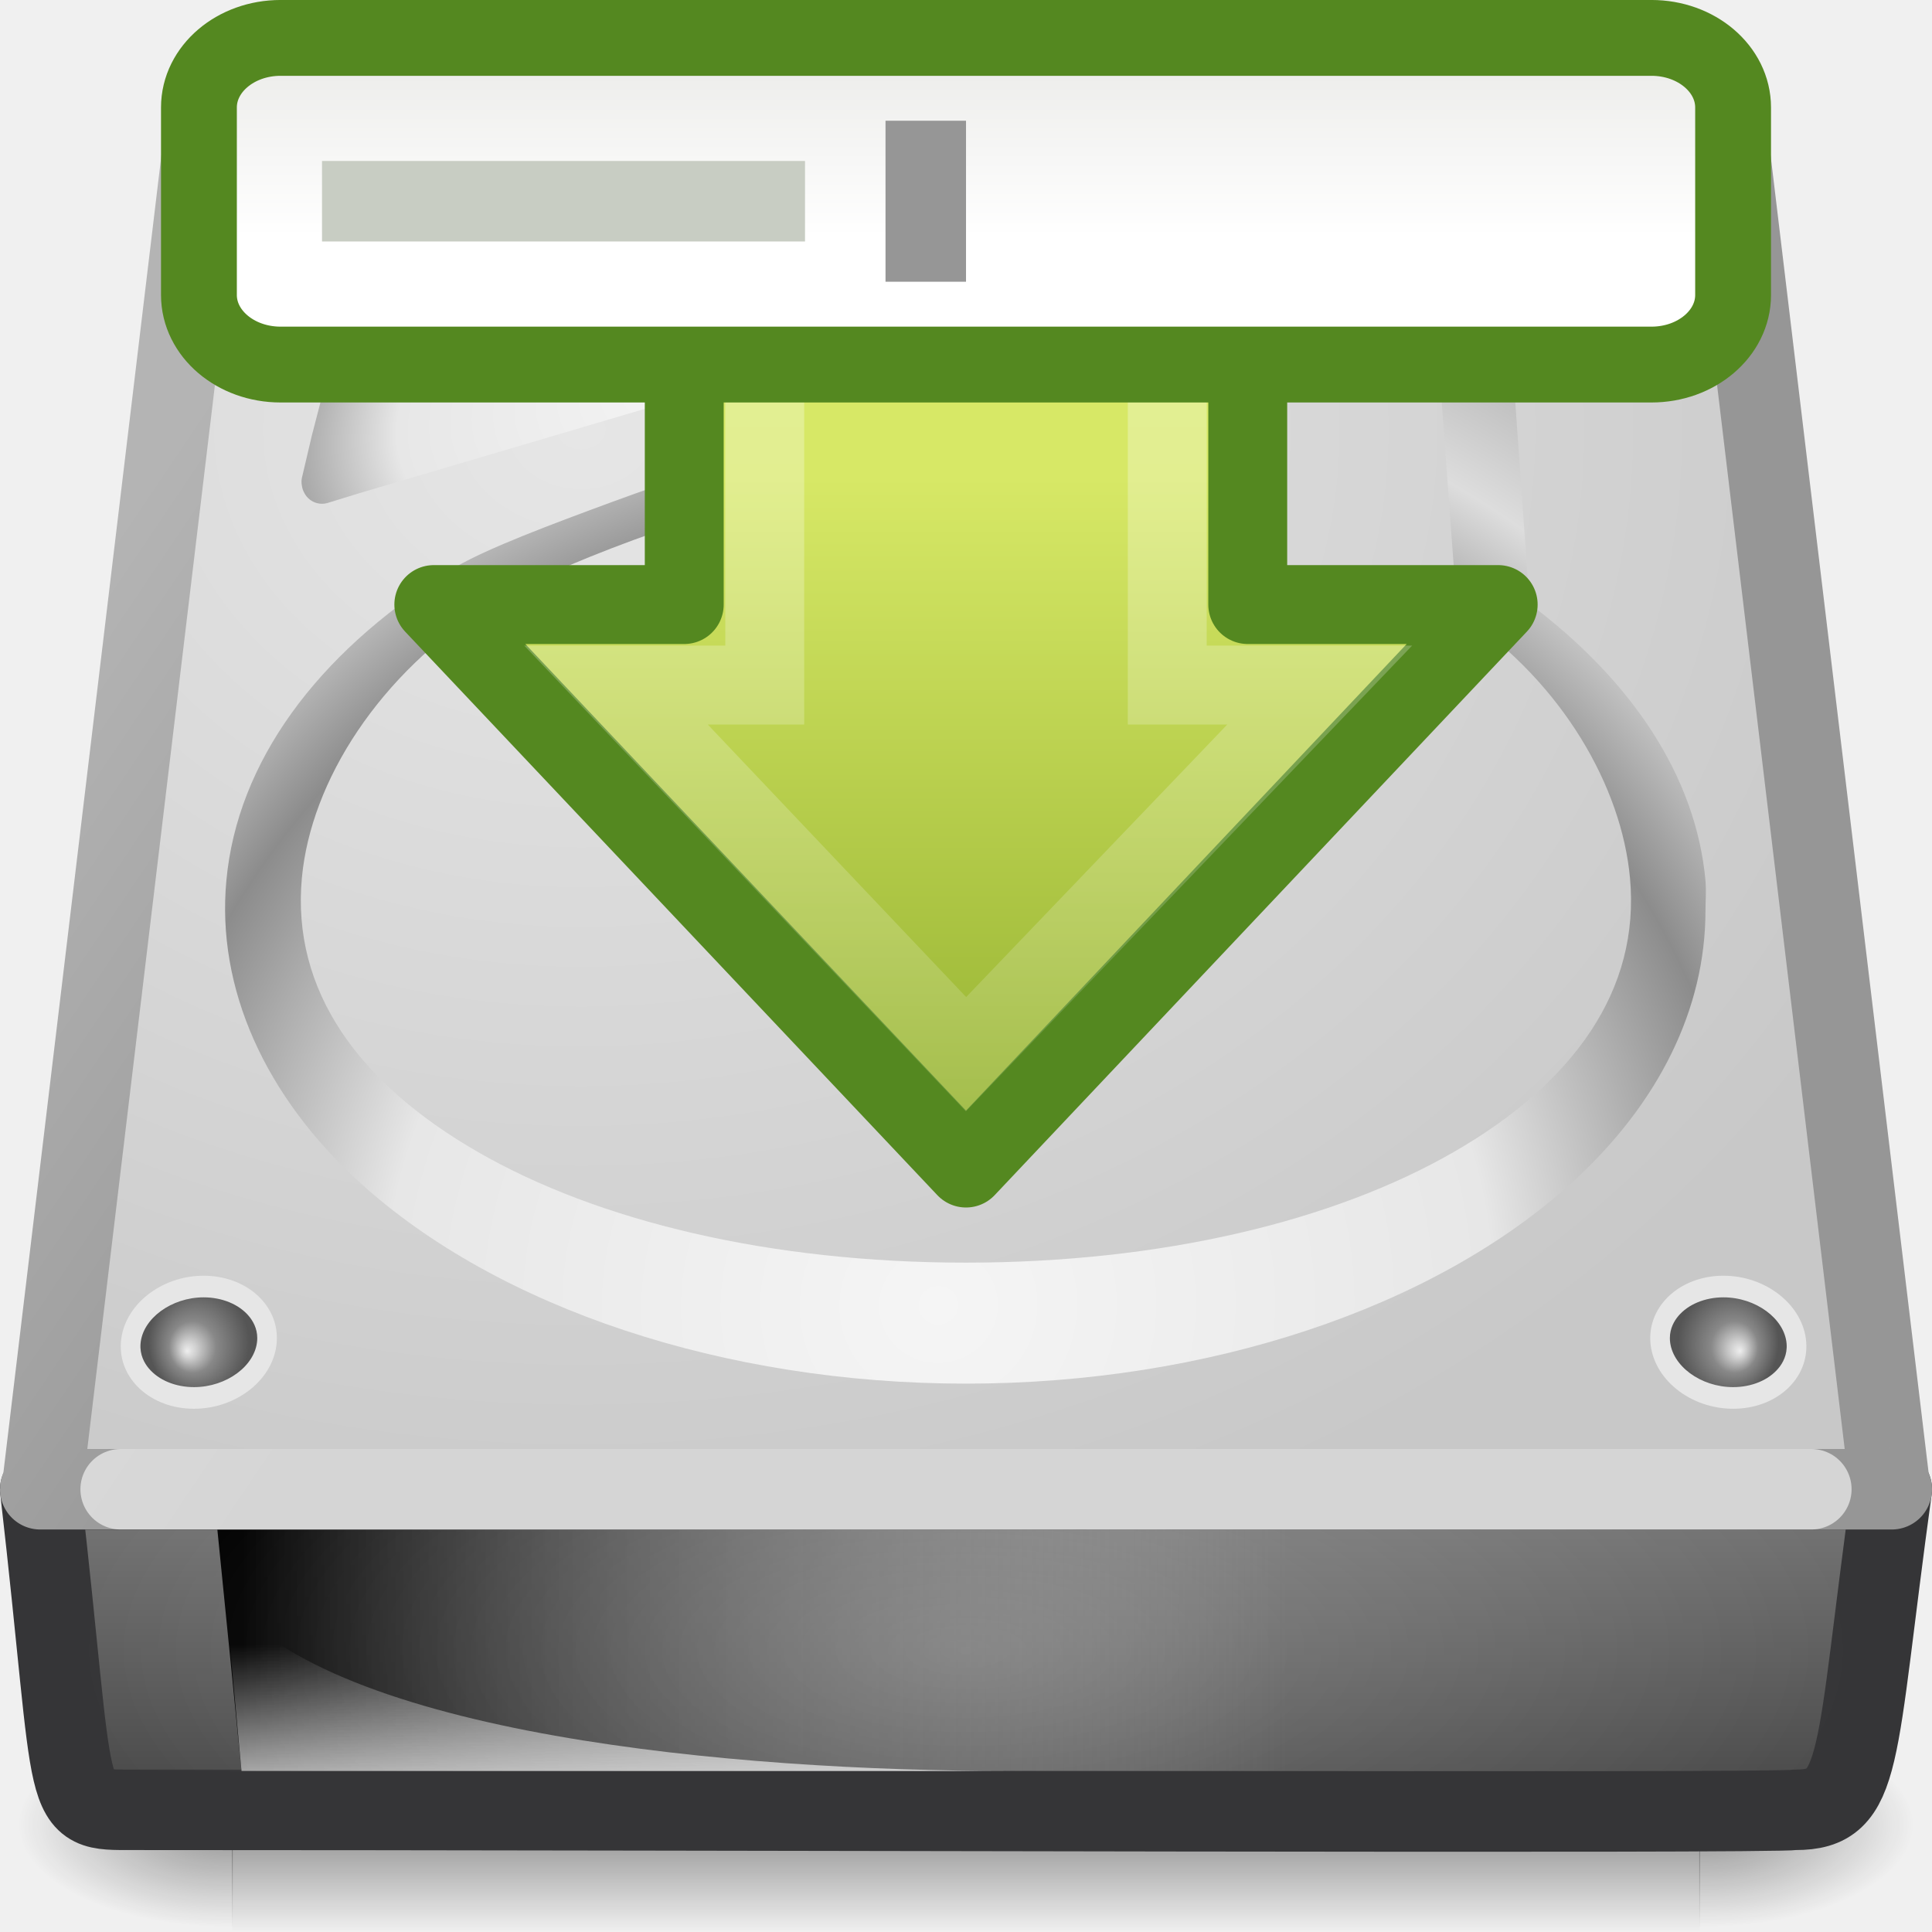
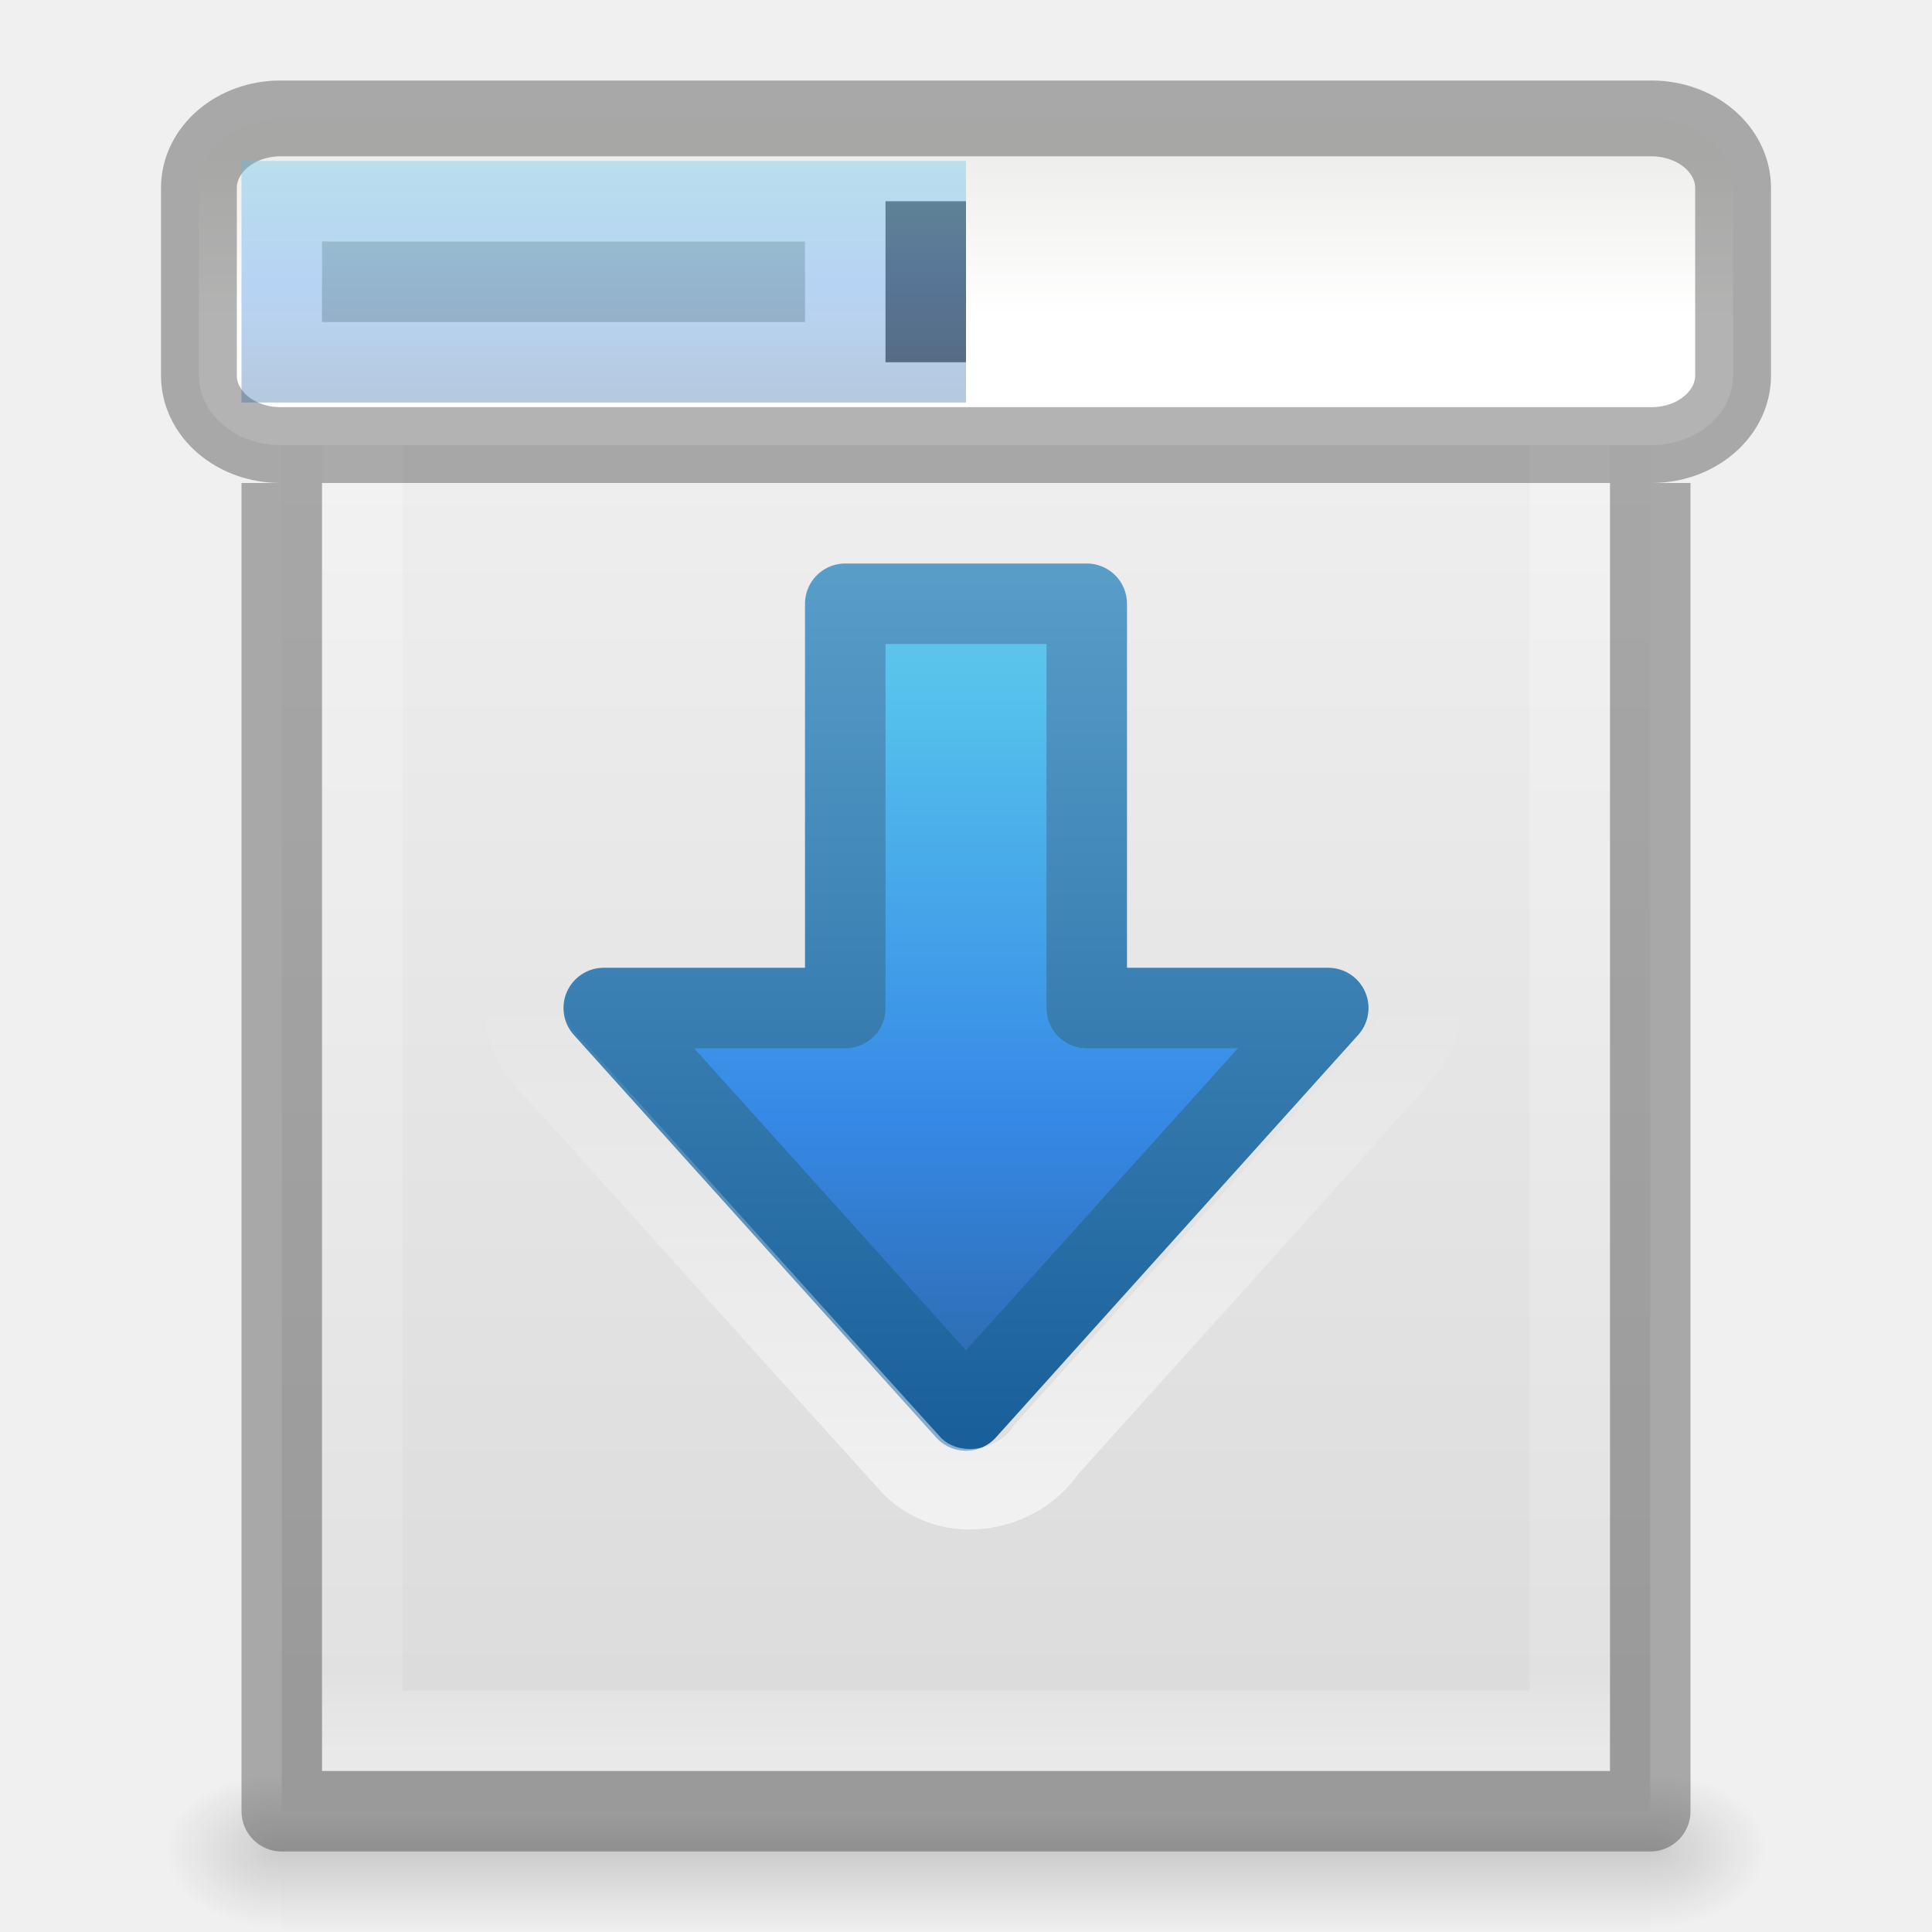
- <svg xmlns="http://www.w3.org/2000/svg" xmlns:xlink="http://www.w3.org/1999/xlink" version="1.0" width="24" height="24" id="svg2704">
-   <defs id="defs2706">
+ <svg xmlns="http://www.w3.org/2000/svg" xmlns:xlink="http://www.w3.org/1999/xlink" version="1.1" width="24" height="24" id="svg3828">
+   <defs id="defs3830">
+     <linearGradient id="linearGradient4110">
+       <stop offset="0" style="stop-color:#90dbec;stop-opacity:1" id="stop4112" />
+       <stop offset="0.25" style="stop-color:#55c1ec;stop-opacity:1" id="stop4114" />
+       <stop offset="0.625" style="stop-color:#3689e6;stop-opacity:1" id="stop4116" />
+       <stop offset="1" style="stop-color:#2b63a0;stop-opacity:1" id="stop4118" />
+     </linearGradient>
+     <linearGradient id="linearGradient4046">
+       <stop id="stop4048" style="stop-color:#90dbec;stop-opacity:1" offset="0" />
+       <stop id="stop4050" style="stop-color:#55c1ec;stop-opacity:1" offset="0.333" />
+       <stop id="stop4052" style="stop-color:#3689e6;stop-opacity:1" offset="0.705" />
+       <stop id="stop4054" style="stop-color:#2b63a0;stop-opacity:1" offset="1" />
+     </linearGradient>
+     <linearGradient id="linearGradient4017">
+       <stop offset="0" style="stop-color:#ffffff;stop-opacity:1" id="stop4019" />
+       <stop offset="0.4" style="stop-color:#ffffff;stop-opacity:0.235" id="stop4021" />
+       <stop offset="0.5" style="stop-color:#ffffff;stop-opacity:0.157" id="stop4023" />
+       <stop offset="1" style="stop-color:#ffffff;stop-opacity:0.392" id="stop4025" />
+     </linearGradient>
+     <linearGradient id="linearGradient3977">
+       <stop id="stop3979" style="stop-color:#ffffff;stop-opacity:1" offset="0" />
+       <stop id="stop3981" style="stop-color:#ffffff;stop-opacity:0.235" offset="0.036" />
+       <stop id="stop3983" style="stop-color:#ffffff;stop-opacity:0.157" offset="0.951" />
+       <stop id="stop3985" style="stop-color:#ffffff;stop-opacity:0.392" offset="1" />
+     </linearGradient>
+     <linearGradient id="linearGradient3600-4">
+       <stop id="stop3602-7" style="stop-color:#f4f4f4;stop-opacity:1" offset="0" />
+       <stop id="stop3604-6" style="stop-color:#dbdbdb;stop-opacity:1" offset="1" />
+     </linearGradient>
+     <linearGradient id="linearGradient5060">
+       <stop id="stop5062" style="stop-color:#000000;stop-opacity:1" offset="0" />
+       <stop id="stop5064" style="stop-color:#000000;stop-opacity:0" offset="1" />
+     </linearGradient>
    <linearGradient id="linearGradient5048">
      <stop id="stop5050" style="stop-color:#000000;stop-opacity:0" offset="0" />
      <stop id="stop5056" style="stop-color:#000000;stop-opacity:1" offset="0.5" />
      <stop id="stop5052" style="stop-color:#000000;stop-opacity:0" offset="1" />
    </linearGradient>
-     <linearGradient x1="302.857" y1="366.648" x2="302.857" y2="609.505" id="linearGradient2883" xlink:href="#linearGradient5048" gradientUnits="userSpaceOnUse" gradientTransform="matrix(0.03776775,0,0,0.01085997,-1.650341,17.3808)" />
-     <radialGradient cx="605.714" cy="486.648" r="117.143" fx="605.714" fy="486.648" id="radialGradient2880" xlink:href="#linearGradient5060" gradientUnits="userSpaceOnUse" gradientTransform="matrix(0.02218262,0,0,0.01085997,7.740736,17.3808)" />
-     <linearGradient id="linearGradient5060">
-       <stop id="stop5062" style="stop-color:#000000;stop-opacity:1" offset="0" />
-       <stop id="stop5064" style="stop-color:#000000;stop-opacity:0" offset="1" />
+     <linearGradient x1="24" y1="5.564" x2="24" y2="43" id="linearGradient3013" xlink:href="#linearGradient3977" gradientUnits="userSpaceOnUse" gradientTransform="matrix(0.4054051,0,0,0.5135135,2.269687,-0.3243195)" />
+     <linearGradient x1="25.132" y1="0.985" x2="25.132" y2="47.013" id="linearGradient3016" xlink:href="#linearGradient3600-4" gradientUnits="userSpaceOnUse" gradientTransform="matrix(0.4857154,0,0,0.4562967,0.3428289,0.3488617)" />
+     <radialGradient cx="605.714" cy="486.648" r="117.143" fx="605.714" fy="486.648" id="radialGradient3021" xlink:href="#linearGradient5060" gradientUnits="userSpaceOnUse" gradientTransform="matrix(0.01204859,0,0,0.0082353,13.23879,18.98056)" />
+     <radialGradient cx="605.714" cy="486.648" r="117.143" fx="605.714" fy="486.648" id="radialGradient3024" xlink:href="#linearGradient5060" gradientUnits="userSpaceOnUse" gradientTransform="matrix(-0.01204859,0,0,0.0082353,10.76121,18.98056)" />
+     <linearGradient x1="302.857" y1="366.648" x2="302.857" y2="609.505" id="linearGradient3027" xlink:href="#linearGradient5048" gradientUnits="userSpaceOnUse" gradientTransform="matrix(0.0352071,0,0,0.0082353,-0.724852,18.98055)" />
+     <linearGradient x1="11.704" y1="19.199" x2="11.704" y2="6" id="linearGradient3022" xlink:href="#linearGradient3707-319-631-407-324" gradientUnits="userSpaceOnUse" gradientTransform="translate(-22,0)" />
+     <linearGradient id="linearGradient4299-652">
+       <stop id="stop3618" style="stop-color:#ffffff;stop-opacity:1" offset="0" />
+       <stop id="stop3620" style="stop-color:#ffffff;stop-opacity:0" offset="1" />
    </linearGradient>
-     <radialGradient cx="605.714" cy="486.648" r="117.143" fx="605.714" fy="486.648" id="radialGradient2877" xlink:href="#linearGradient5060" gradientUnits="userSpaceOnUse" gradientTransform="matrix(-0.02218262,0,0,0.01085997,16.25927,17.3808)" />
-     <linearGradient id="linearGradient2215-9">
-       <stop id="stop2223-6" style="stop-color:#7a7a7a;stop-opacity:1" offset="0" />
-       <stop id="stop2219-1" style="stop-color:#474747;stop-opacity:1" offset="1" />
+     <linearGradient gradientTransform="matrix(0.4054051,0,0,0.5135135,2.269687,7.675681)" gradientUnits="userSpaceOnUse" xlink:href="#linearGradient3977-7" id="linearGradient4243" y2="43" x2="24" y1="5.564" x1="24" />
+     <linearGradient id="linearGradient3977-7">
+       <stop offset="0" style="stop-color:#ffffff;stop-opacity:1" id="stop3979-4" />
+       <stop offset="0.036" style="stop-color:#ffffff;stop-opacity:0.235" id="stop3981-8" />
+       <stop offset="0.951" style="stop-color:#ffffff;stop-opacity:0.157" id="stop3983-1" />
+       <stop offset="1" style="stop-color:#ffffff;stop-opacity:0.392" id="stop3985-9" />
    </linearGradient>
-     <linearGradient x1="53.991" y1="87.896" x2="53.991" y2="104.281" id="linearGradient2872" xlink:href="#linearGradient2215-9" gradientUnits="userSpaceOnUse" gradientTransform="matrix(0.1904597,0,0,0.2485308,0.090799,-3.484712)" />
-     <linearGradient id="linearGradient6309">
-       <stop id="stop6311" style="stop-color:#000000;stop-opacity:1" offset="0" />
-       <stop id="stop6313" style="stop-color:#bbbbbb;stop-opacity:0" offset="1" />
+     <linearGradient id="linearGradient3104-5">
+       <stop offset="0" style="stop-color:#a0a0a0;stop-opacity:1" id="stop3106-6" />
+       <stop offset="1" style="stop-color:#bebebe;stop-opacity:1" id="stop3108-9" />
    </linearGradient>
-     <linearGradient x1="7.062" y1="35.281" x2="24.688" y2="35.281" id="linearGradient8490" xlink:href="#linearGradient6309" gradientUnits="userSpaceOnUse" gradientTransform="matrix(0.7375886,0,0,0.5393258,-2.209221,1.471909)" />
-     <linearGradient id="linearGradient4236-0">
-       <stop id="stop4238-4" style="stop-color:#eeeeee;stop-opacity:1" offset="0" />
-       <stop id="stop4240-3" style="stop-color:#eeeeee;stop-opacity:0" offset="1" />
+     <linearGradient gradientTransform="matrix(0.3922136,0,0,0.4270257,29.1993,7.840329)" gradientUnits="userSpaceOnUse" xlink:href="#linearGradient3104-5" id="linearGradient3124" y2="2.906" x2="-51.786" y1="50.786" x1="-51.786" />
+     <linearGradient id="linearGradient3600-4-1">
+       <stop offset="0" style="stop-color:#f4f4f4;stop-opacity:1" id="stop3602-7-5" />
+       <stop offset="1" style="stop-color:#dbdbdb;stop-opacity:1" id="stop3604-6-5" />
    </linearGradient>
-     <linearGradient x1="12.277" y1="37.206" x2="12.222" y2="33.759" id="linearGradient8487" xlink:href="#linearGradient4236-0" gradientUnits="userSpaceOnUse" gradientTransform="matrix(0.7375886,0,0,0.5393258,-2.795968,2.186958)" />
-     <linearGradient id="linearGradient3484-2">
-       <stop id="stop3486-2" style="stop-color:#969696;stop-opacity:1" offset="0" />
-       <stop id="stop3488-0" style="stop-color:#b4b4b4;stop-opacity:1" offset="1" />
+     <linearGradient gradientTransform="matrix(0.4857154,0,0,0.4562967,0.3428289,8.348862)" gradientUnits="userSpaceOnUse" xlink:href="#linearGradient3600-4-1" id="linearGradient3122" y2="47.013" x2="25.132" y1="0.985" x1="25.132" />
+     <radialGradient gradientTransform="matrix(0.01204859,0,0,0.0082353,13.23879,26.98056)" gradientUnits="userSpaceOnUse" xlink:href="#linearGradient5060-7" id="radialGradient3045" fy="486.648" fx="605.714" r="117.143" cy="486.648" cx="605.714" />
+     <linearGradient id="linearGradient5060-7">
+       <stop offset="0" style="stop-color:#000000;stop-opacity:1" id="stop5062-3" />
+       <stop offset="1" style="stop-color:#000000;stop-opacity:0" id="stop5064-1" />
    </linearGradient>
-     <linearGradient x1="9.599" y1="13.499" x2="4.459" y2="8.35" id="linearGradient2869" xlink:href="#linearGradient3484-2" gradientUnits="userSpaceOnUse" gradientTransform="matrix(0.9892473,0,0,1.469639,0.129032,-10.33859)" />
-     <linearGradient id="linearGradient7056-0">
-       <stop id="stop7064-4" style="stop-color:#e6e6e6;stop-opacity:1" offset="0" />
-       <stop id="stop7060-2" style="stop-color:#c8c8c8;stop-opacity:1" offset="1" />
+     <radialGradient gradientTransform="matrix(-0.01204859,0,0,0.0082353,10.76121,26.98056)" gradientUnits="userSpaceOnUse" xlink:href="#linearGradient5060-7" id="radialGradient3048" fy="486.648" fx="605.714" r="117.143" cy="486.648" cx="605.714" />
+     <linearGradient id="linearGradient5048-9">
+       <stop offset="0" style="stop-color:#000000;stop-opacity:0" id="stop5050-8" />
+       <stop offset="0.5" style="stop-color:#000000;stop-opacity:1" id="stop5056-5" />
+       <stop offset="1" style="stop-color:#000000;stop-opacity:0" id="stop5052-4" />
    </linearGradient>
-     <radialGradient cx="7.22" cy="4.233" r="12" fx="7.22" fy="4.233" id="radialGradient4072" xlink:href="#linearGradient7056-0" gradientUnits="userSpaceOnUse" gradientTransform="matrix(1.519381,0.00371571,-0.00302474,1.236832,-3.737301,0.06783288)" />
-     <linearGradient id="linearGradient6310-8">
-       <stop id="stop6312-6" style="stop-color:#ffffff;stop-opacity:1" offset="0" />
-       <stop id="stop6314-6" style="stop-color:#ffffff;stop-opacity:0" offset="1" />
+     <linearGradient gradientTransform="matrix(0.0352071,0,0,0.0082353,-0.724852,26.98055)" gradientUnits="userSpaceOnUse" xlink:href="#linearGradient5048-9" id="linearGradient3826" y2="609.505" x2="302.857" y1="366.648" x1="302.857" />
+     <linearGradient id="linearGradient8662">
+       <stop offset="0" style="stop-color:#000000;stop-opacity:1" id="stop8664" />
+       <stop offset="1" style="stop-color:#000000;stop-opacity:0" id="stop8666" />
    </linearGradient>
-     <radialGradient cx="24" cy="42" r="21" fx="24" fy="42" id="radialGradient3248" xlink:href="#linearGradient6310-8" gradientUnits="userSpaceOnUse" gradientTransform="matrix(0.5238095,0,1.4568516e-8,0.2142857,-0.5714276,11.5)" />
-     <radialGradient cx="141.747" cy="206.426" r="78.728" fx="141.747" fy="206.426" id="radialGradient8471" xlink:href="#linearGradient4035" gradientUnits="userSpaceOnUse" gradientTransform="matrix(0.1861457,-0.00314024,0.00137767,0.180683,-15.01288,-20.63596)" />
-     <linearGradient id="linearGradient7609-6">
-       <stop id="stop7611-3" style="stop-color:#ffffff;stop-opacity:1" offset="0" />
-       <stop id="stop7677-2" style="stop-color:#e7e7e7;stop-opacity:1" offset="0.47" />
-       <stop id="stop7613-4" style="stop-color:#8c8c8c;stop-opacity:1" offset="0.672" />
-       <stop id="stop7617-3" style="stop-color:#dddddd;stop-opacity:1" offset="0.835" />
-       <stop id="stop7615-6" style="stop-color:#a8a8a8;stop-opacity:1" offset="1" />
+     <radialGradient gradientTransform="matrix(1,0,0,0.536723,0,16.87306)" gradientUnits="userSpaceOnUse" xlink:href="#linearGradient8662" id="radialGradient4171" fy="36.421" fx="24.837" r="15.645" cy="36.421" cx="24.837" />
+     <linearGradient id="linearGradient4087">
+       <stop offset="0" style="stop-color:#ffffff;stop-opacity:1" id="stop4089" />
+       <stop offset="0.512" style="stop-color:#ffffff;stop-opacity:0.235" id="stop4091" />
+       <stop offset="0.585" style="stop-color:#ffffff;stop-opacity:0.157" id="stop4093" />
+       <stop offset="1" style="stop-color:#ffffff;stop-opacity:0.392" id="stop4095" />
    </linearGradient>
-     <radialGradient cx="142.622" cy="191.854" r="78.728" fx="142.622" fy="191.854" id="radialGradient8464" xlink:href="#linearGradient7609-6" gradientUnits="userSpaceOnUse" gradientTransform="matrix(0.09247618,0,0,-0.08716215,-1.555585,24.36558)" />
-     <linearGradient id="linearGradient4035">
-       <stop id="stop4037" style="stop-color:#f5f5f5;stop-opacity:1" offset="0" />
-       <stop id="stop4039" style="stop-color:#e7e7e7;stop-opacity:1" offset="0.47" />
-       <stop id="stop4041" style="stop-color:#8c8c8c;stop-opacity:1" offset="0.693" />
-       <stop id="stop4043" style="stop-color:#dddddd;stop-opacity:1" offset="0.835" />
-       <stop id="stop4045" style="stop-color:#a8a8a8;stop-opacity:1" offset="1" />
+     <linearGradient gradientTransform="matrix(0,-0.4284851,0.4596572,0,7.694829,23.63517)" gradientUnits="userSpaceOnUse" xlink:href="#linearGradient4087" id="linearGradient3191" y2="15.991" x2="20.576" y1="15.991" x1="38.941" />
+     <linearGradient id="linearGradient3707-319-631-407-324">
+       <stop offset="0" style="stop-color:#185f9a;stop-opacity:1" id="stop3760" />
+       <stop offset="1" style="stop-color:#599ec9;stop-opacity:1" id="stop3762" />
    </linearGradient>
-     <radialGradient cx="127.317" cy="143.828" r="78.728" fx="127.317" fy="143.828" id="radialGradient8475" xlink:href="#linearGradient4035" gradientUnits="userSpaceOnUse" gradientTransform="matrix(0.1000586,-0.02337636,0.00821684,0.05971738,-5.274111,-0.9113468)" />
-     <radialGradient cx="113.065" cy="97.588" r="2.563" fx="113.667" fy="98" id="radialGradient8498" xlink:href="#radialGradient4241" gradientUnits="userSpaceOnUse" gradientTransform="matrix(2.495652,0,0,2.495652,-223.9757,-53.22609)" />
-     <radialGradient cx="113.065" cy="97.588" r="2.563" fx="113.667" fy="98" id="radialGradient4241" gradientUnits="userSpaceOnUse">
-       <stop id="stop4243" style="stop-color:#eeeeee;stop-opacity:1" offset="0" />
-       <stop id="stop4245" style="stop-color:#cecece;stop-opacity:1" offset="0.16" />
-       <stop id="stop4247" style="stop-color:#888888;stop-opacity:1" offset="0.468" />
-       <stop id="stop4249" style="stop-color:#555555;stop-opacity:1" offset="1" />
-     </radialGradient>
-     <radialGradient cx="113.065" cy="97.588" r="2.563" fx="113.667" fy="98" id="radialGradient8494" xlink:href="#radialGradient4241" gradientUnits="userSpaceOnUse" gradientTransform="matrix(2.495652,0,0,2.495652,-223.9757,-53.22609)" />
-     <linearGradient id="linearGradient4222">
-       <stop id="stop4224" style="stop-color:#ffffff;stop-opacity:1" offset="0" />
-       <stop id="stop4226" style="stop-color:#ffffff;stop-opacity:0" offset="1" />
+     <linearGradient gradientTransform="matrix(0.3922236,0,0,0.3656247,6.995572,3.85447)" gradientUnits="userSpaceOnUse" xlink:href="#linearGradient3707-319-631-407-324" id="linearGradient3196" y2="4.004" x2="35.998" y1="37.039" x1="35.998" />
+     <linearGradient id="linearGradient2867-449-88-871-390-598-476-591-434-148-57-177">
+       <stop offset="0" style="stop-color:#90dbec;stop-opacity:1" id="stop3750" />
+       <stop offset="0.262" style="stop-color:#55c1ec;stop-opacity:1" id="stop3752" />
+       <stop offset="0.705" style="stop-color:#3689e6;stop-opacity:1" id="stop3754" />
+       <stop offset="1" style="stop-color:#2b63a0;stop-opacity:1" id="stop3756" />
    </linearGradient>
-     <linearGradient id="linearGradient2264">
-       <stop id="stop2266" style="stop-color:#d7e866;stop-opacity:1" offset="0" />
-       <stop id="stop2268" style="stop-color:#8cab2a;stop-opacity:1" offset="1" />
-     </linearGradient>
-     <linearGradient x1="8.527" y1="33.332" x2="57.411" y2="33.332" id="linearGradient2831" xlink:href="#linearGradient4222" gradientUnits="userSpaceOnUse" gradientTransform="matrix(0,0.39055,-0.3872368,0,22.22269,-1.724382)" />
-     <linearGradient x1="28.671" y1="23.891" x2="1.31" y2="23.891" id="linearGradient2834" xlink:href="#linearGradient2264" gradientUnits="userSpaceOnUse" gradientTransform="matrix(0,-0.3367372,-0.3354294,0,20.01373,15.58217)" />
-     <linearGradient x1="21.478" y1="1.685" x2="21.478" y2="6.575" id="linearGradient5605" xlink:href="#linearGradient6451" gradientUnits="userSpaceOnUse" gradientTransform="matrix(0.4764428,0,0,0.4057711,-36.62502,-0.8055106)" />
+     <linearGradient gradientTransform="matrix(0.3922236,0,0,0.3656247,6.995572,3.85447)" gradientUnits="userSpaceOnUse" xlink:href="#linearGradient2867-449-88-871-390-598-476-591-434-148-57-177" id="linearGradient3194" y2="42.04" x2="23.732" y1="4.418" x1="23.732" />
+     <linearGradient xlink:href="#linearGradient2867-449-88-871-390-598-476-591-434-148-57-177" id="linearGradient3911" gradientUnits="userSpaceOnUse" gradientTransform="matrix(0.3922236,0,0,0.3656247,6.995572,3.85447)" x1="23.732" y1="4.418" x2="23.732" y2="42.04" />
+     <linearGradient xlink:href="#linearGradient3707-319-631-407-324" id="linearGradient3913" gradientUnits="userSpaceOnUse" gradientTransform="matrix(0.3922236,0,0,0.3656247,6.995572,3.85447)" x1="35.998" y1="37.039" x2="35.998" y2="4.004" />
+     <linearGradient xlink:href="#linearGradient4087" id="linearGradient3915" gradientUnits="userSpaceOnUse" gradientTransform="matrix(0,-0.4284851,0.4596572,0,7.694829,23.63517)" x1="38.941" y1="15.991" x2="20.576" y2="15.991" />
+     <linearGradient xlink:href="#linearGradient6451" id="linearGradient3031" gradientUnits="userSpaceOnUse" gradientTransform="matrix(0.4764428,0,0,0.4057711,0.327151,1.268258)" x1="21.478" y1="1.685" x2="21.478" y2="6.575" />
    <linearGradient id="linearGradient6451">
      <stop id="stop6453" style="stop-color:#eeeeec;stop-opacity:1" offset="0" />
      <stop id="stop6455" style="stop-color:#ffffff;stop-opacity:1" offset="1" />
    </linearGradient>
+     <linearGradient xlink:href="#linearGradient4110" id="linearGradient4174" gradientUnits="userSpaceOnUse" x1="10" y1="1" x2="10" y2="5" />
+     <linearGradient xlink:href="#linearGradient6451" id="linearGradient4179" gradientUnits="userSpaceOnUse" gradientTransform="matrix(0.4764428,0,0,0.4057711,0.3271517,1.268259)" x1="21.478" y1="1.685" x2="21.478" y2="6.575" />
+     <linearGradient xlink:href="#linearGradient4017" id="linearGradient4182" gradientUnits="userSpaceOnUse" x1="14" y1="6.511" x2="14" y2="18" />
+     <linearGradient xlink:href="#linearGradient4046" id="linearGradient4185" gradientUnits="userSpaceOnUse" x1="17" y1="4" x2="17" y2="18" />
+     <linearGradient xlink:href="#linearGradient3707-319-631-407-324" id="linearGradient4187" gradientUnits="userSpaceOnUse" x1="7" y1="18" x2="7" y2="7" />
+     <linearGradient xlink:href="#linearGradient3977" id="linearGradient4191" gradientUnits="userSpaceOnUse" gradientTransform="matrix(0.4054051,0,0,0.5135135,2.269687,-0.3243195)" x1="24" y1="5.564" x2="24" y2="43" />
+     <linearGradient xlink:href="#linearGradient3600-4" id="linearGradient4194" gradientUnits="userSpaceOnUse" gradientTransform="matrix(0.4857154,0,0,0.4562967,0.3428289,0.3488617)" x1="25.132" y1="0.985" x2="25.132" y2="47.013" />
+     <radialGradient xlink:href="#linearGradient5060" id="radialGradient4197" gradientUnits="userSpaceOnUse" gradientTransform="matrix(0.01204859,0,0,0.0082353,13.23879,18.98056)" cx="605.714" cy="486.648" fx="605.714" fy="486.648" r="117.143" />
+     <radialGradient xlink:href="#linearGradient5060" id="radialGradient4200" gradientUnits="userSpaceOnUse" gradientTransform="matrix(-0.01204859,0,0,0.0082353,10.76121,18.98056)" cx="605.714" cy="486.648" fx="605.714" fy="486.648" r="117.143" />
+     <linearGradient xlink:href="#linearGradient5048" id="linearGradient4203" gradientUnits="userSpaceOnUse" gradientTransform="matrix(0.0352071,0,0,0.0082353,-0.724852,18.98055)" x1="302.857" y1="366.648" x2="302.857" y2="609.505" />
+     <linearGradient xlink:href="#linearGradient4110" id="linearGradient3096" gradientUnits="userSpaceOnUse" x1="10" y1="1" x2="10" y2="5" />
+     <linearGradient xlink:href="#linearGradient6451" id="linearGradient3101" gradientUnits="userSpaceOnUse" gradientTransform="matrix(0.4764428,0,0,0.4057711,0.3271517,1.268259)" x1="21.478" y1="1.685" x2="21.478" y2="6.575" />
+     <linearGradient xlink:href="#linearGradient4017" id="linearGradient3104" gradientUnits="userSpaceOnUse" x1="14" y1="6.511" x2="14" y2="18" />
+     <linearGradient xlink:href="#linearGradient4046" id="linearGradient3107" gradientUnits="userSpaceOnUse" x1="17" y1="4" x2="17" y2="18" />
+     <linearGradient xlink:href="#linearGradient3707-319-631-407-324" id="linearGradient3109" gradientUnits="userSpaceOnUse" x1="7" y1="18" x2="7" y2="7" />
+     <linearGradient xlink:href="#linearGradient3977" id="linearGradient3113" gradientUnits="userSpaceOnUse" gradientTransform="matrix(0.4054051,0,0,0.5135135,2.269687,-0.3243195)" x1="24" y1="5.564" x2="24" y2="43" />
+     <linearGradient xlink:href="#linearGradient3600-4" id="linearGradient3116" gradientUnits="userSpaceOnUse" gradientTransform="matrix(0.4857154,0,0,0.4562967,0.3428289,0.3488617)" x1="25.132" y1="0.985" x2="25.132" y2="47.013" />
+     <radialGradient xlink:href="#linearGradient5060" id="radialGradient3119" gradientUnits="userSpaceOnUse" gradientTransform="matrix(0.01204859,0,0,0.0082353,13.23879,18.98056)" cx="605.714" cy="486.648" fx="605.714" fy="486.648" r="117.143" />
+     <radialGradient xlink:href="#linearGradient5060" id="radialGradient3122" gradientUnits="userSpaceOnUse" gradientTransform="matrix(-0.01204859,0,0,0.0082353,10.76121,18.98056)" cx="605.714" cy="486.648" fx="605.714" fy="486.648" r="117.143" />
+     <linearGradient xlink:href="#linearGradient5048" id="linearGradient3125" gradientUnits="userSpaceOnUse" gradientTransform="matrix(0.0352071,0,0,0.0082353,-0.724852,18.98055)" x1="302.857" y1="366.648" x2="302.857" y2="609.505" />
+     <linearGradient xlink:href="#linearGradient4299-652-6" id="linearGradient3357" gradientUnits="userSpaceOnUse" gradientTransform="translate(0.06983298,-0.1162475)" x1="11.704" y1="19.199" x2="11.704" y2="12.501" />
+     <linearGradient id="linearGradient4299-652-6">
+       <stop offset="0" style="stop-color:#ffffff;stop-opacity:1" id="stop3618-8" />
+       <stop offset="1" style="stop-color:#ffffff;stop-opacity:0" id="stop3620-8" />
+     </linearGradient>
+     <linearGradient y2="12.501" x2="11.704" y1="19.199" x1="11.704" gradientTransform="translate(0.06983294,-0.1162484)" gradientUnits="userSpaceOnUse" id="linearGradient3395" xlink:href="#linearGradient4299-652-6" />
+     <linearGradient gradientTransform="matrix(0.4764428,0,0,0.4057711,0.327151,1.268258)" gradientUnits="userSpaceOnUse" xlink:href="#linearGradient6451-6" id="linearGradient3874" y2="6.575" x2="21.478" y1="1.685" x1="21.478" />
+     <linearGradient id="linearGradient6451-6">
+       <stop offset="0" style="stop-color:#eeeeec;stop-opacity:1" id="stop6453-2" />
+       <stop offset="1" style="stop-color:#ffffff;stop-opacity:1" id="stop6455-9" />
+     </linearGradient>
+     <linearGradient id="linearGradient4299-652-2">
+       <stop offset="0" style="stop-color:#ffffff;stop-opacity:1" id="stop3618-3" />
+       <stop offset="1" style="stop-color:#ffffff;stop-opacity:0" id="stop3620-7" />
+     </linearGradient>
+     <linearGradient gradientUnits="userSpaceOnUse" xlink:href="#linearGradient4299-652-2" id="linearGradient3022-1" y2="12.501" x2="11.704" y1="19.199" x1="11.704" />
+     <linearGradient gradientTransform="matrix(0.0352071,0,0,0.0082353,-0.724852,18.98055)" gradientUnits="userSpaceOnUse" xlink:href="#linearGradient5048-5" id="linearGradient3027-1" y2="609.505" x2="302.857" y1="366.648" x1="302.857" />
+     <radialGradient gradientTransform="matrix(-0.01204859,0,0,0.0082353,10.76121,18.98056)" gradientUnits="userSpaceOnUse" xlink:href="#linearGradient5060-1" id="radialGradient3024-0" fy="486.648" fx="605.714" r="117.143" cy="486.648" cx="605.714" />
+     <radialGradient gradientTransform="matrix(0.01204859,0,0,0.0082353,13.23879,18.98056)" gradientUnits="userSpaceOnUse" xlink:href="#linearGradient5060-1" id="radialGradient3021-6" fy="486.648" fx="605.714" r="117.143" cy="486.648" cx="605.714" />
+     <linearGradient gradientTransform="matrix(0.4857154,0,0,0.4562967,0.3428289,0.3488617)" gradientUnits="userSpaceOnUse" xlink:href="#linearGradient3600-4-2" id="linearGradient3016-2" y2="47.013" x2="25.132" y1="0.985" x1="25.132" />
+     <linearGradient gradientTransform="matrix(0.4054051,0,0,0.5135135,2.269687,-0.3243195)" gradientUnits="userSpaceOnUse" xlink:href="#linearGradient3977-6" id="linearGradient3013-0" y2="43" x2="24" y1="5.564" x1="24" />
+     <linearGradient id="linearGradient5048-5">
+       <stop offset="0" style="stop-color:#000000;stop-opacity:0" id="stop5050-0" />
+       <stop offset="0.5" style="stop-color:#000000;stop-opacity:1" id="stop5056-9" />
+       <stop offset="1" style="stop-color:#000000;stop-opacity:0" id="stop5052-7" />
+     </linearGradient>
+     <linearGradient id="linearGradient5060-1">
+       <stop offset="0" style="stop-color:#000000;stop-opacity:1" id="stop5062-6" />
+       <stop offset="1" style="stop-color:#000000;stop-opacity:0" id="stop5064-5" />
+     </linearGradient>
+     <linearGradient id="linearGradient3600-4-2">
+       <stop offset="0" style="stop-color:#f4f4f4;stop-opacity:1" id="stop3602-7-3" />
+       <stop offset="1" style="stop-color:#dbdbdb;stop-opacity:1" id="stop3604-6-59" />
+     </linearGradient>
+     <linearGradient id="linearGradient3977-6">
+       <stop offset="0" style="stop-color:#ffffff;stop-opacity:1" id="stop3979-1" />
+       <stop offset="0.036" style="stop-color:#ffffff;stop-opacity:0.235" id="stop3981-5" />
+       <stop offset="0.951" style="stop-color:#ffffff;stop-opacity:0.157" id="stop3983-5" />
+       <stop offset="1" style="stop-color:#ffffff;stop-opacity:0.392" id="stop3985-6" />
+     </linearGradient>
+     <linearGradient xlink:href="#linearGradient4299-652-6" id="linearGradient3198" gradientUnits="userSpaceOnUse" gradientTransform="translate(0.06983294,-0.1162484)" x1="11.704" y1="19.199" x2="11.704" y2="12.501" />
+     <linearGradient xlink:href="#linearGradient4110" id="linearGradient3201" gradientUnits="userSpaceOnUse" x1="10" y1="1" x2="10" y2="5" />
+     <linearGradient xlink:href="#linearGradient6451" id="linearGradient3206" gradientUnits="userSpaceOnUse" gradientTransform="matrix(0.4764428,0,0,0.4057711,0.3271517,1.268259)" x1="21.478" y1="1.685" x2="21.478" y2="6.575" />
+     <linearGradient xlink:href="#linearGradient4046" id="linearGradient3209" gradientUnits="userSpaceOnUse" x1="17" y1="4" x2="17" y2="18" />
+     <linearGradient xlink:href="#linearGradient3707-319-631-407-324" id="linearGradient3211" gradientUnits="userSpaceOnUse" x1="7" y1="18" x2="7" y2="7" />
+     <linearGradient xlink:href="#linearGradient3977" id="linearGradient3215" gradientUnits="userSpaceOnUse" gradientTransform="matrix(0.4054051,0,0,0.5135135,2.269687,-0.3243195)" x1="24" y1="5.564" x2="24" y2="43" />
+     <linearGradient xlink:href="#linearGradient3600-4" id="linearGradient3218" gradientUnits="userSpaceOnUse" gradientTransform="matrix(0.4857154,0,0,0.4562967,0.3428289,0.3488617)" x1="25.132" y1="0.985" x2="25.132" y2="47.013" />
+     <radialGradient xlink:href="#linearGradient5060" id="radialGradient3221" gradientUnits="userSpaceOnUse" gradientTransform="matrix(0.01204859,0,0,0.0082353,13.23879,18.98056)" cx="605.714" cy="486.648" fx="605.714" fy="486.648" r="117.143" />
+     <radialGradient xlink:href="#linearGradient5060" id="radialGradient3224" gradientUnits="userSpaceOnUse" gradientTransform="matrix(-0.01204859,0,0,0.0082353,10.76121,18.98056)" cx="605.714" cy="486.648" fx="605.714" fy="486.648" r="117.143" />
+     <linearGradient xlink:href="#linearGradient5048" id="linearGradient3227" gradientUnits="userSpaceOnUse" gradientTransform="matrix(0.0352071,0,0,0.0082353,-0.724852,18.98055)" x1="302.857" y1="366.648" x2="302.857" y2="609.505" />
  </defs>
-   <g id="layer1">
-     <rect width="18.236" height="2.637" x="2.882" y="21.363" id="rect2723" style="opacity:0.402;fill:url(#linearGradient2883);fill-opacity:1;fill-rule:nonzero;stroke:none;stroke-width:1;marker:none;visibility:visible;display:inline;overflow:visible" />
-     <path d="m 21.109,21.363 c 0,0 0,2.637 0,2.637 1.142,0.005 2.762,-0.591 2.762,-1.319 0,-0.728 -1.275,-1.318 -2.762,-1.318 l 0,0 z" id="path2725" style="opacity:0.402;fill:url(#radialGradient2880);fill-opacity:1;fill-rule:nonzero;stroke:none;stroke-width:1;marker:none;visibility:visible;display:inline;overflow:visible" />
-     <path d="m 2.891,21.363 c 0,0 0,2.637 0,2.637 -1.142,0.005 -2.762,-0.591 -2.762,-1.319 0,-0.728 1.275,-1.318 2.762,-1.318 l 0,0 z" id="path2727" style="opacity:0.402;fill:url(#radialGradient2877);fill-opacity:1;fill-rule:nonzero;stroke:none;stroke-width:1;marker:none;visibility:visible;display:inline;overflow:visible" />
-     <path d="m 23.5,18.5 c -0.466,3.38 -0.351,3.982 -1.196,3.982 -0.331,0.048 -13.337,0 -20.654,0 -0.917,0 -0.685,0.066 -1.15,-3.979 l 23,-0.003 0,-4.9e-5 0,0 z" id="rect2992" style="fill:url(#linearGradient2872);fill-opacity:1;fill-rule:nonzero;stroke:#353537;stroke-width:1;stroke-linecap:butt;stroke-linejoin:round;stroke-miterlimit:4;stroke-opacity:1;stroke-dasharray:none;stroke-dashoffset:0;marker:none;visibility:visible;display:inline;overflow:visible;enable-background:accumulate" />
-     <path d="M 2.7,19 16,19 16,22 3,22 2.7,19 z" id="rect9146" style="fill:url(#linearGradient8490);fill-opacity:1;fill-rule:evenodd;stroke:none;stroke-width:2.409;marker:none;visibility:visible;display:inline;overflow:visible" />
-     <path d="m 3,22 c 0,0 -0.2,-2.163 -0.2,-2.163 1.354,1.715 6.319,2.163 9.743,2.163 0,0 -9.543,0 -9.543,0 l 0,0 z" id="path9148" style="opacity:0.811;fill:url(#linearGradient8487);fill-opacity:1;fill-rule:evenodd;stroke:none" />
-     <path d="M 2.5,2 0.523,18.483 c -0.015,0 -0.023,0.004 -0.023,0.017 l 23,0 c 0,-0.012 -0.008,-0.017 -0.023,-0.017 L 21.5,2 C 21.401,1.173 20.333,0.5 19.5,0.5 l -15,0 C 3.667,0.5 2.599,1.173 2.5,2 z" id="rect2990" style="fill:url(#radialGradient4072);fill-opacity:1;fill-rule:nonzero;stroke:url(#linearGradient2869);stroke-width:1;stroke-linecap:round;stroke-linejoin:round;stroke-miterlimit:4;stroke-opacity:1;stroke-dasharray:none;stroke-dashoffset:0;marker:none;visibility:visible;display:inline;overflow:visible;enable-background:accumulate" />
-     <path d="m 1.499,18.5 21.002,0" id="path2215" style="opacity:0.6;fill:none;stroke:#ffffff;stroke-width:1;stroke-linecap:round;stroke-linejoin:round;stroke-miterlimit:4;stroke-opacity:1;stroke-dasharray:none;display:inline" />
-     <rect width="22" height="3" x="1" y="19" id="rect6300-3" style="opacity:0.2;fill:url(#radialGradient3248);fill-opacity:1;stroke:none" />
-     <path d="m 14.531,1.812 c -0.277,0 -0.525,0.081 -0.719,0.219 -0.194,0.138 -0.335,0.35 -0.344,0.594 -0.026,0.75 -0.408,1.289 -1.125,1.781 -0.711,0.488 -1.755,0.9 -3,1.281 -0.01,0.003 -0.021,-0.003 -0.031,0 -0.471,0.099 -1.245,0.376 -2,0.656 C 6.547,6.628 5.848,6.902 5.531,7.125 3.933,8.13 2.948,9.467 2.812,10.938 c -0.124,1.339 0.479,2.679 1.656,3.75 1.722,1.566 4.535,2.5 7.531,2.5 2.996,0 5.809,-0.934 7.531,-2.5 1.075,-0.978 1.656,-2.155 1.656,-3.375 0,-0.099 0.011,-0.242 0,-0.375 C 21.068,9.646 20.272,8.454 19,7.5 18.964,6.996 18.656,2.625 18.656,2.625 18.639,2.381 18.48,2.168 18.281,2.031 18.082,1.895 17.839,1.812 17.562,1.812 l -3.031,0 0,0 z m 0,0.531 3.031,0 c 0.067,0 0.126,0.018 0.156,0.031 l 0.375,5.125 c -0.004,0.021 -0.004,0.042 0,0.062 0.009,0.012 0.02,0.022 0.031,0.031 0.016,0.026 0.037,0.047 0.062,0.062 1.232,0.843 1.959,2.127 2.062,3.25 0.129,1.395 -0.699,2.549 -2.188,3.406 -1.488,0.858 -3.626,1.375 -6.062,1.375 -2.437,0 -4.574,-0.517 -6.062,-1.375 C 4.449,13.455 3.621,12.301 3.75,10.906 3.861,9.706 4.706,8.37 6.094,7.5 6.105,7.491 6.116,7.48 6.125,7.469 6.13,7.465 6.194,7.421 6.281,7.375 6.369,7.329 6.489,7.28 6.625,7.219 6.896,7.096 7.226,6.954 7.594,6.812 8.329,6.529 9.162,6.263 9.562,6.188 c 0.01,8.695e-4 0.021,8.695e-4 0.031,0 1.209,-0.368 2.358,-0.807 3.25,-1.406 0.874,-0.587 1.503,-1.369 1.562,-2.406 0.02,-0.01 0.061,-0.031 0.125,-0.031 l 0,0 z" id="path8469" style="fill:url(#radialGradient8471);fill-opacity:1" />
-     <path d="m 12,13 c -1.682,0 -2.972,-0.845 -2.999,-1.965 C 9,11.022 9,11.011 9,10.999 9,10.593 9.169,10.208 9.49,9.881 10.034,9.329 10.972,9 12,9 c 1.028,0 1.966,0.329 2.51,0.881 0.331,0.336 0.5,0.735 0.49,1.153 C 14.972,12.155 13.682,13 12,13 l 0,-6.3e-5 0,3e-6 z m 0.05,-2.746 c -1.581,0 -2.437,0.21 -2.418,0.974 0.018,0.752 1.078,1.354 2.367,1.354 1.289,0 2.349,-0.601 2.367,-1.354 0.019,-0.765 -0.736,-0.974 -2.317,-0.974 l 0,0 0,0 z" id="path9156" style="fill:url(#radialGradient8464);fill-opacity:1;fill-rule:nonzero;stroke-width:1;stroke-linecap:butt;stroke-linejoin:miter;stroke-miterlimit:4;stroke-opacity:1;stroke-dasharray:none;stroke-dashoffset:0;marker:none;visibility:visible;display:inline;overflow:visible;enable-background:accumulate" />
-     <path d="M 4.969,1.75 C 4.902,1.768 4.845,1.813 4.812,1.875 4.799,1.894 4.789,1.915 4.781,1.938 L 4.719,2.156 3.875,5.406 3.75,5.938 C 3.744,5.968 3.744,6 3.75,6.031 3.754,6.064 3.765,6.096 3.781,6.125 3.814,6.187 3.87,6.232 3.938,6.25 c 0.041,0.011 0.084,0.011 0.125,0 l 0.406,-0.125 6.875,-2.031 0.031,0 c 0.01,6.516e-4 0.021,6.516e-4 0.031,0 0.01,6.516e-4 0.021,6.516e-4 0.031,0 C 11.46,4.086 11.481,4.076 11.5,4.062 11.96,3.809 12.195,3.32 12.25,2.875 12.278,2.647 12.258,2.418 12.188,2.219 12.147,2.105 12.061,1.998 11.969,1.906 11.876,1.815 11.757,1.745 11.594,1.75 l -0.031,0 -6.375,0 -0.156,0 C 5.01,1.747 4.99,1.747 4.969,1.75 z m 0.5,0.688 5.906,0 C 11.36,2.515 11.34,2.568 11.312,2.656 11.263,2.818 11.167,2.95 11.188,2.938 L 4.938,4.75 5.469,2.438 z" id="path8473" style="fill:url(#radialGradient8475);fill-opacity:1;fill-rule:nonzero;stroke:none;stroke-width:1;marker:none;visibility:visible;display:inline;overflow:visible;enable-background:accumulate" />
-     <g transform="matrix(-0.09781119,0,0,0.1076727,8.162211,-3.818251)" id="g9158">
-       <path d="m 48.3,190.28 c 0.314,4.248 5.024,7.712 10.514,7.712 5.488,0 9.643,-3.464 9.276,-7.712 -0.364,-4.225 -5.071,-7.637 -10.507,-7.637 -5.438,0.002 -9.593,3.412 -9.284,7.637 z" id="path9160" style="fill:#e6e6e6;fill-opacity:1" />
-       <path d="m 51.851,187.292 c -0.502,0.539 -1.076,1.403 -1.076,2.551 0,0.082 0.005,0.165 0.01,0.252 0.217,2.927 3.893,5.401 8.026,5.401 2.353,0 4.505,-0.811 5.752,-2.174 0.537,-0.581 1.148,-1.545 1.038,-2.828 -0.252,-2.902 -3.923,-5.356 -8.021,-5.356 -2.336,0.002 -4.48,0.806 -5.73,2.154 l -2e-5,0 0,0 z" id="path9162" style="fill:url(#radialGradient8498);fill-opacity:1" />
-     </g>
-     <g transform="matrix(0.09781119,0,0,0.1076727,15.77732,-3.818251)" id="g9190">
-       <path d="m 48.3,190.28 c 0.314,4.248 5.024,7.712 10.514,7.712 5.488,0 9.643,-3.464 9.276,-7.712 -0.364,-4.225 -5.071,-7.637 -10.507,-7.637 -5.438,0.002 -9.593,3.412 -9.284,7.637 z" id="path9192" style="fill:#e6e6e6;fill-opacity:1" />
-       <path d="m 51.851,187.292 c -0.502,0.539 -1.076,1.403 -1.076,2.551 0,0.082 0.005,0.165 0.01,0.252 0.217,2.927 3.893,5.401 8.026,5.401 2.353,0 4.505,-0.811 5.752,-2.174 0.537,-0.581 1.148,-1.545 1.038,-2.828 -0.252,-2.902 -3.923,-5.356 -8.021,-5.356 -2.336,0.002 -4.48,0.806 -5.73,2.154 l -2e-5,0 0,0 z" id="path9194" style="fill:url(#radialGradient8494);fill-opacity:1" />
-     </g>
-     <path d="m 18.611,7.51 -6.611,7 -6.611,-7 3.111,0 0,-6 7,0 0,6 3.111,0 z" id="path4348" style="fill:url(#linearGradient2834);fill-opacity:1;fill-rule:nonzero;stroke:#548820;stroke-width:0.98;stroke-linecap:round;stroke-linejoin:round;stroke-miterlimit:4;stroke-opacity:1;stroke-dasharray:none;stroke-dashoffset:0;marker:none;visibility:visible;display:inline;overflow:visible" />
-     <path d="m 16.394,8.51 -4.394,4.586 -4.348,-4.586 1.848,0 0,-6 5,0 0,6 1.894,0 z" id="path4360" style="opacity:0.354;fill:none;stroke:url(#linearGradient2831);stroke-width:0.98;stroke-linecap:butt;stroke-linejoin:miter;stroke-miterlimit:4;stroke-opacity:1;stroke-dasharray:none;stroke-dashoffset:0;marker:none;visibility:visible;display:inline;overflow:visible" />
-   </g>
-   <g transform="translate(36.95217,1.073769)" id="g5600">
-     <rect width="19.058" height="4.058" rx="1.014" ry="0.864" x="-34.481" y="-0.603" id="rect5480" style="fill:url(#linearGradient5605);fill-opacity:1;stroke:#548820;stroke-width:0.942;stroke-linecap:butt;stroke-linejoin:miter;stroke-miterlimit:4;stroke-opacity:1;stroke-dasharray:none;stroke-dashoffset:0;display:inline" />
-     <rect width="6" height="1" x="-32.952" y="0.926" id="rect6467" style="fill:#c8cdc3;fill-opacity:1;stroke:none;display:inline" />
-     <rect width="1" height="2" x="-25.952" y="0.426" id="rect6469" style="fill:#969696;fill-opacity:1;stroke:none;display:inline" />
+   <g id="g3999">
+     <rect style="opacity:0.15;fill:url(#linearGradient3227);fill-opacity:1;fill-rule:nonzero;stroke:none;stroke-width:1;marker:none;visibility:visible;display:inline;overflow:visible" id="rect2879" y="22" x="3.5" height="2" width="17" />
+     <path style="opacity:0.15;fill:url(#radialGradient3224);fill-opacity:1;fill-rule:nonzero;stroke:none;stroke-width:1;marker:none;visibility:visible;display:inline;overflow:visible" id="path2881" d="m 3.5,22 c 0,0 0,2 0,2 C 2.88,24.004 2,23.552 2,23 2,22.448 2.692,22 3.5,22 z" />
+     <path style="opacity:0.15;fill:url(#radialGradient3221);fill-opacity:1;fill-rule:nonzero;stroke:none;stroke-width:1;marker:none;visibility:visible;display:inline;overflow:visible" id="path2883" d="m 20.5,22 c 0,0 0,2 0,2 0.62,0.004 1.5,-0.448 1.5,-1 0,-0.552 -0.692,-1 -1.5,-1 z" />
+     <path style="fill:url(#linearGradient3218);fill-opacity:1;stroke:none;display:inline" id="path4160-3" d="m 3.5,1.5 c 3.896,0 17,0.001 17,0.001 l 2.1e-5,20.999 c 0,0 -11.333,0 -17,0 0,-7 0,-14 0,-21 z" />
+     <path style="fill:none;stroke:url(#linearGradient3215);stroke-width:1;stroke-linecap:round;stroke-linejoin:miter;stroke-miterlimit:4;stroke-opacity:1;stroke-dasharray:none;stroke-dashoffset:0" id="rect6741-1" d="m 19.5,21.5 -15,0 0,-19 L 19.5,2.5 z" />
+     <path style="opacity:0.3;fill:none;stroke:#000000;stroke-width:1;stroke-linecap:butt;stroke-linejoin:round;stroke-miterlimit:4;stroke-opacity:1;stroke-dasharray:none;stroke-dashoffset:0;display:inline" id="path4160-3-1" d="m 20.5,6 2.1e-5,16.5 c 0,0 -11.333,0 -17,0 0,-7 0,-9.5 0,-16.5" />
+     <path style="color:#000000;fill:url(#linearGradient3209);fill-opacity:1;fill-rule:nonzero;stroke:url(#linearGradient3211);stroke-width:1;stroke-linecap:round;stroke-linejoin:round;stroke-miterlimit:4;stroke-opacity:1;stroke-dasharray:none;stroke-dashoffset:0;marker:none;visibility:visible;display:inline;overflow:visible;enable-background:accumulate" id="path3288-2-2" d="m 16.5,12.522 -4.5,5 -4.5,-5 3,0 0,-5.022 3,0 0,5.022 z" />
+     <rect style="fill:url(#linearGradient3206);fill-opacity:1;stroke:none;stroke-width:0.942;stroke-linecap:butt;stroke-linejoin:miter;stroke-miterlimit:4;stroke-opacity:1;stroke-dasharray:none;stroke-dashoffset:0;display:inline" id="rect3997" y="1.471" x="2.471" ry="0.864" rx="1.014" height="4.058" width="19.058" />
+     <rect width="19.058" height="4.058" rx="1.014" ry="0.864" x="2.471" y="1.471" id="rect5480" style="fill:none;fill-opacity:1;stroke:#000000;stroke-width:0.942;stroke-linecap:butt;stroke-linejoin:miter;stroke-miterlimit:4;stroke-opacity:1;stroke-dasharray:none;stroke-dashoffset:0;display:inline;opacity:0.3" />
+     <rect width="6" height="1" x="4" y="3" id="rect6467" style="fill:#c8cdc3;fill-opacity:1;stroke:none;display:inline" />
+     <rect width="1" height="2" x="11" y="2.5" id="rect6469" style="fill:#6a6a6a;fill-opacity:1;stroke:none;display:inline" />
+     <rect y="2" x="3" height="3" width="9" id="rect4100" style="opacity:0.35;fill:url(#linearGradient3201);fill-opacity:1;stroke:none" />
+     <path style="opacity:0.6;color:#000000;fill:none;stroke:url(#linearGradient3198);stroke-width:1;stroke-linecap:round;stroke-linejoin:miter;stroke-miterlimit:4;stroke-opacity:1;stroke-dasharray:none;stroke-dashoffset:0;marker:none;visibility:visible;display:inline;overflow:visible;enable-background:accumulate" id="path3524" d="m 10.351,6.352 c -0.597,0.112 -0.916,0.737 -0.844,1.303 0,0.899 0,2.798 0,3.697 -0.579,0.037 -2.259,-0.146 -2.709,0.329 -0.466,0.453 -0.354,1.232 0.12,1.631 1.472,1.632 2.937,3.271 4.414,4.899 0.474,0.476 1.303,0.333 1.665,-0.205 1.482,-1.654 2.979,-3.295 4.451,-4.957 0.514,-0.661 -0.042,-1.735 -0.879,-1.696 -0.312,0 -1.625,0 -1.937,0 -0.004,-1.015 0.009,-3.031 -0.007,-4.045 -0.052,-0.635 -0.697,-1.036 -1.296,-0.955 -1.659,4.8e-5 -1.32,-6.5e-5 -2.979,0 z" />
  </g>
</svg>
